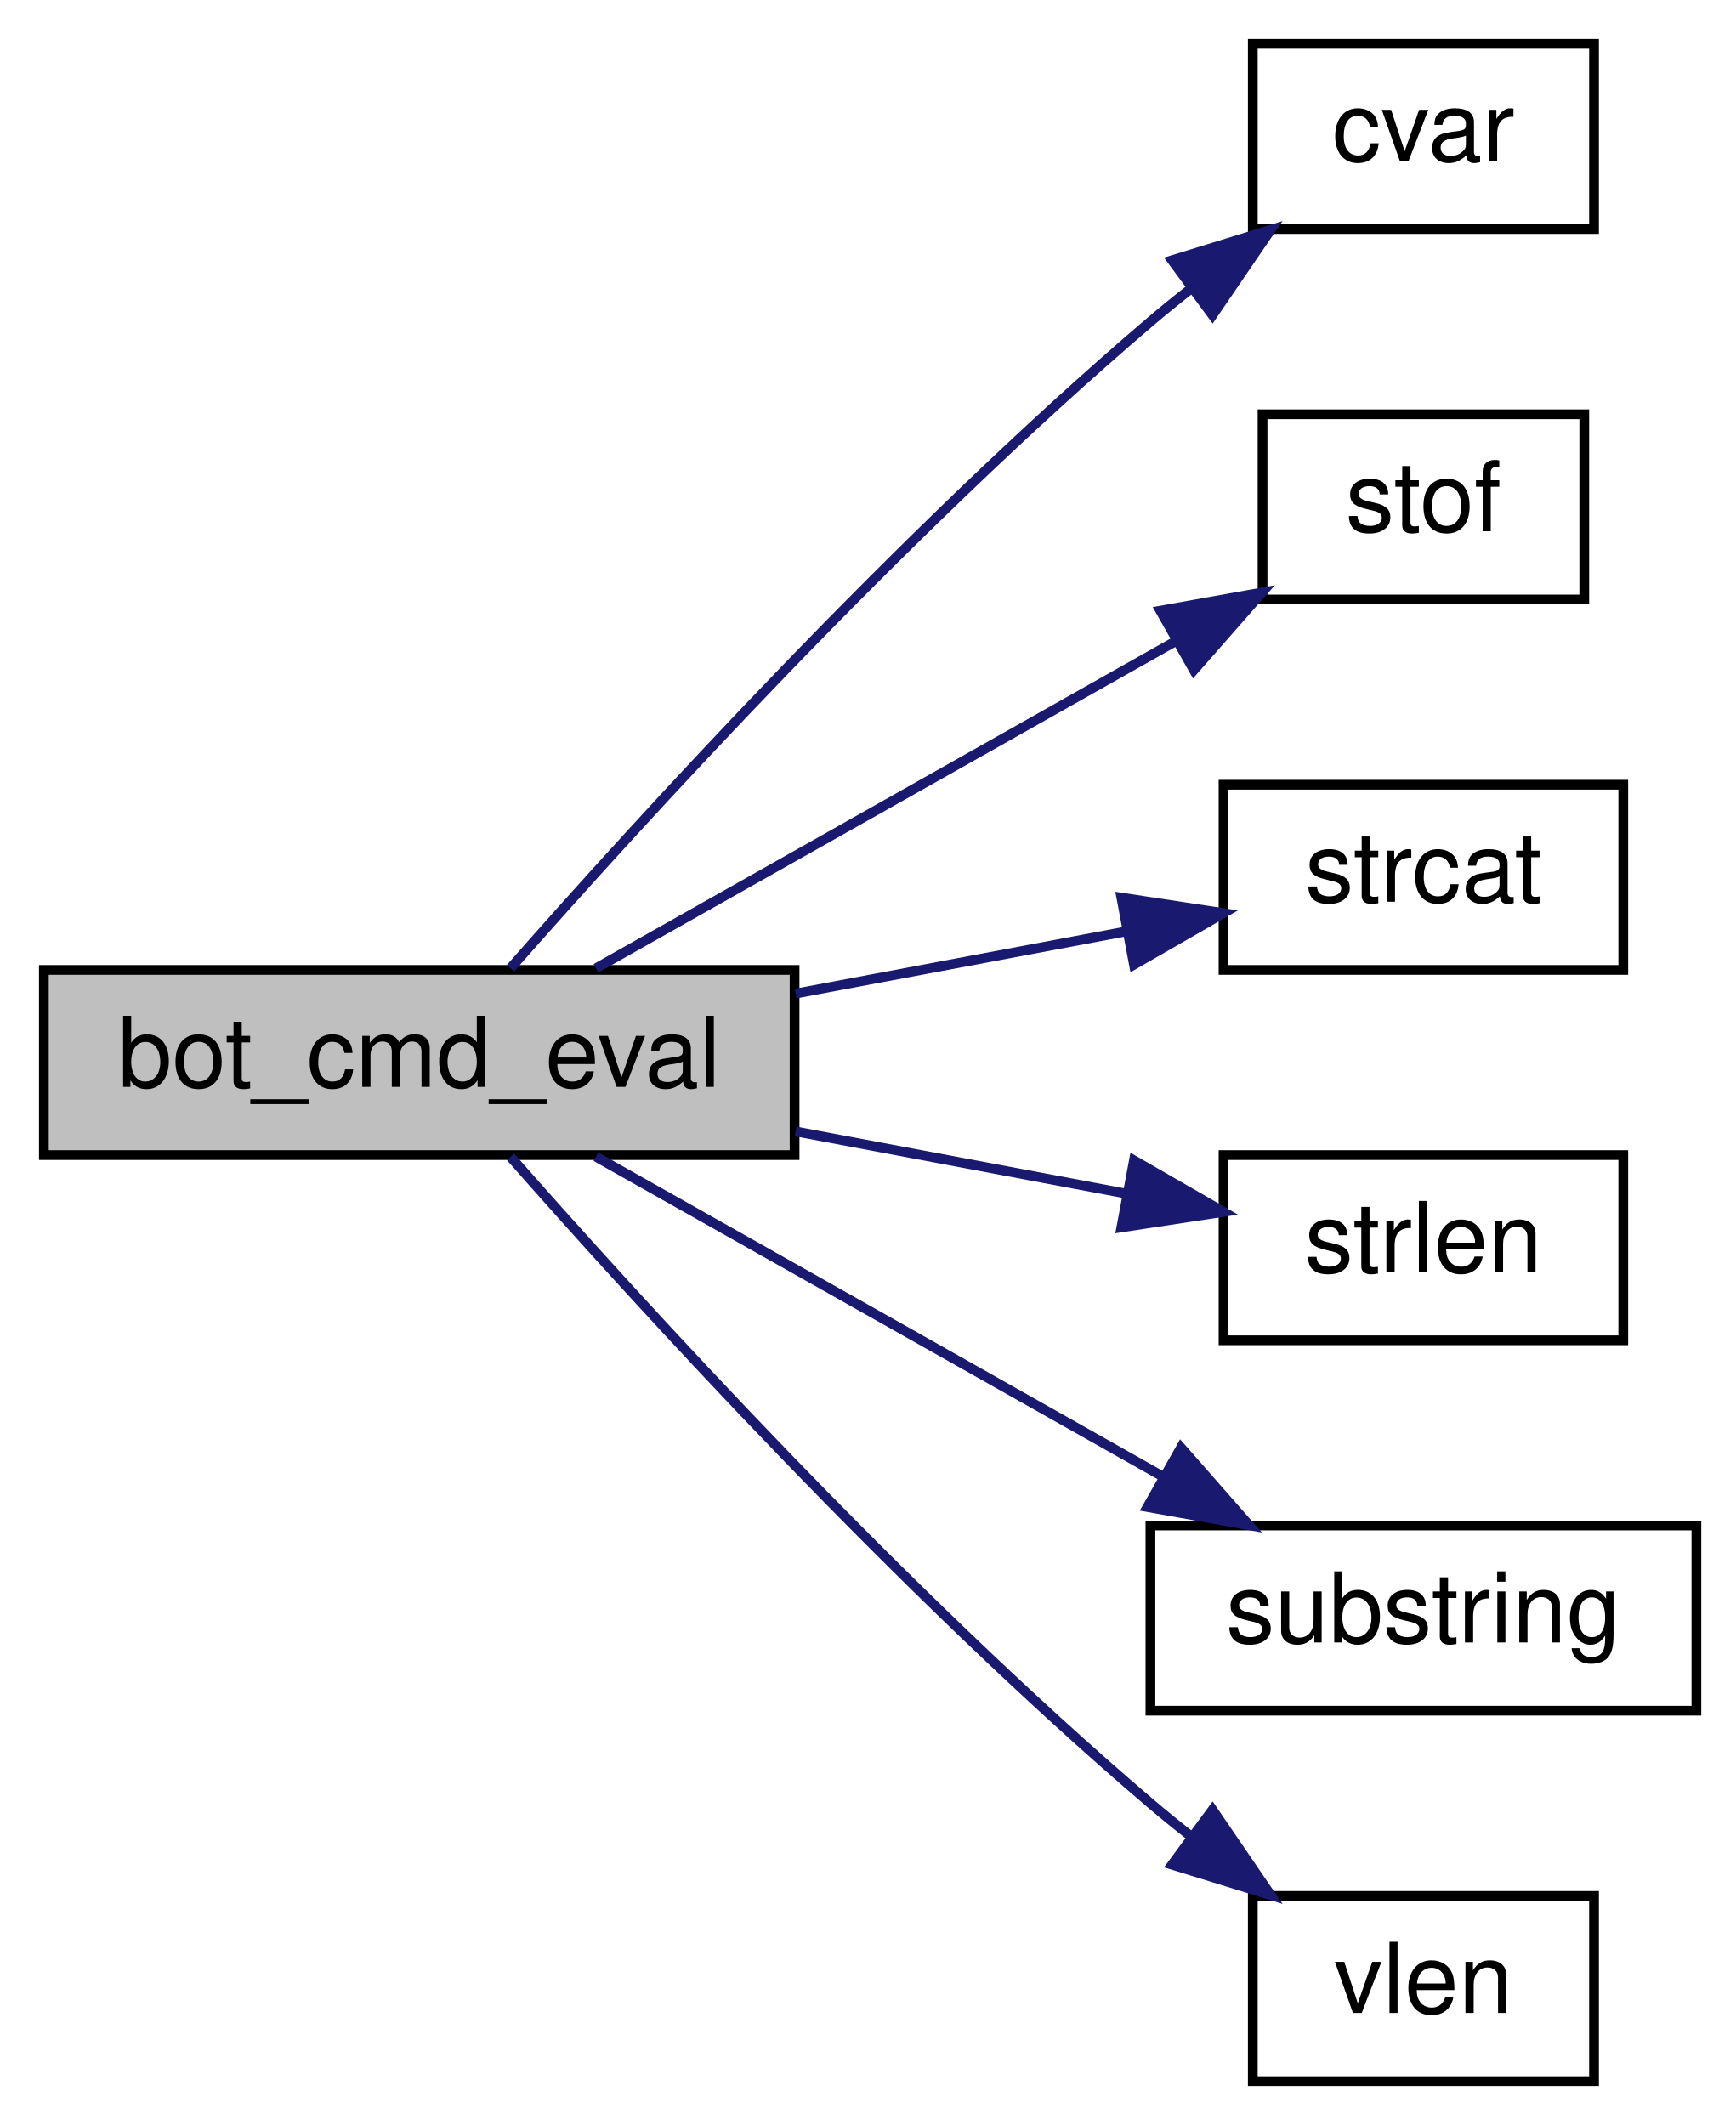
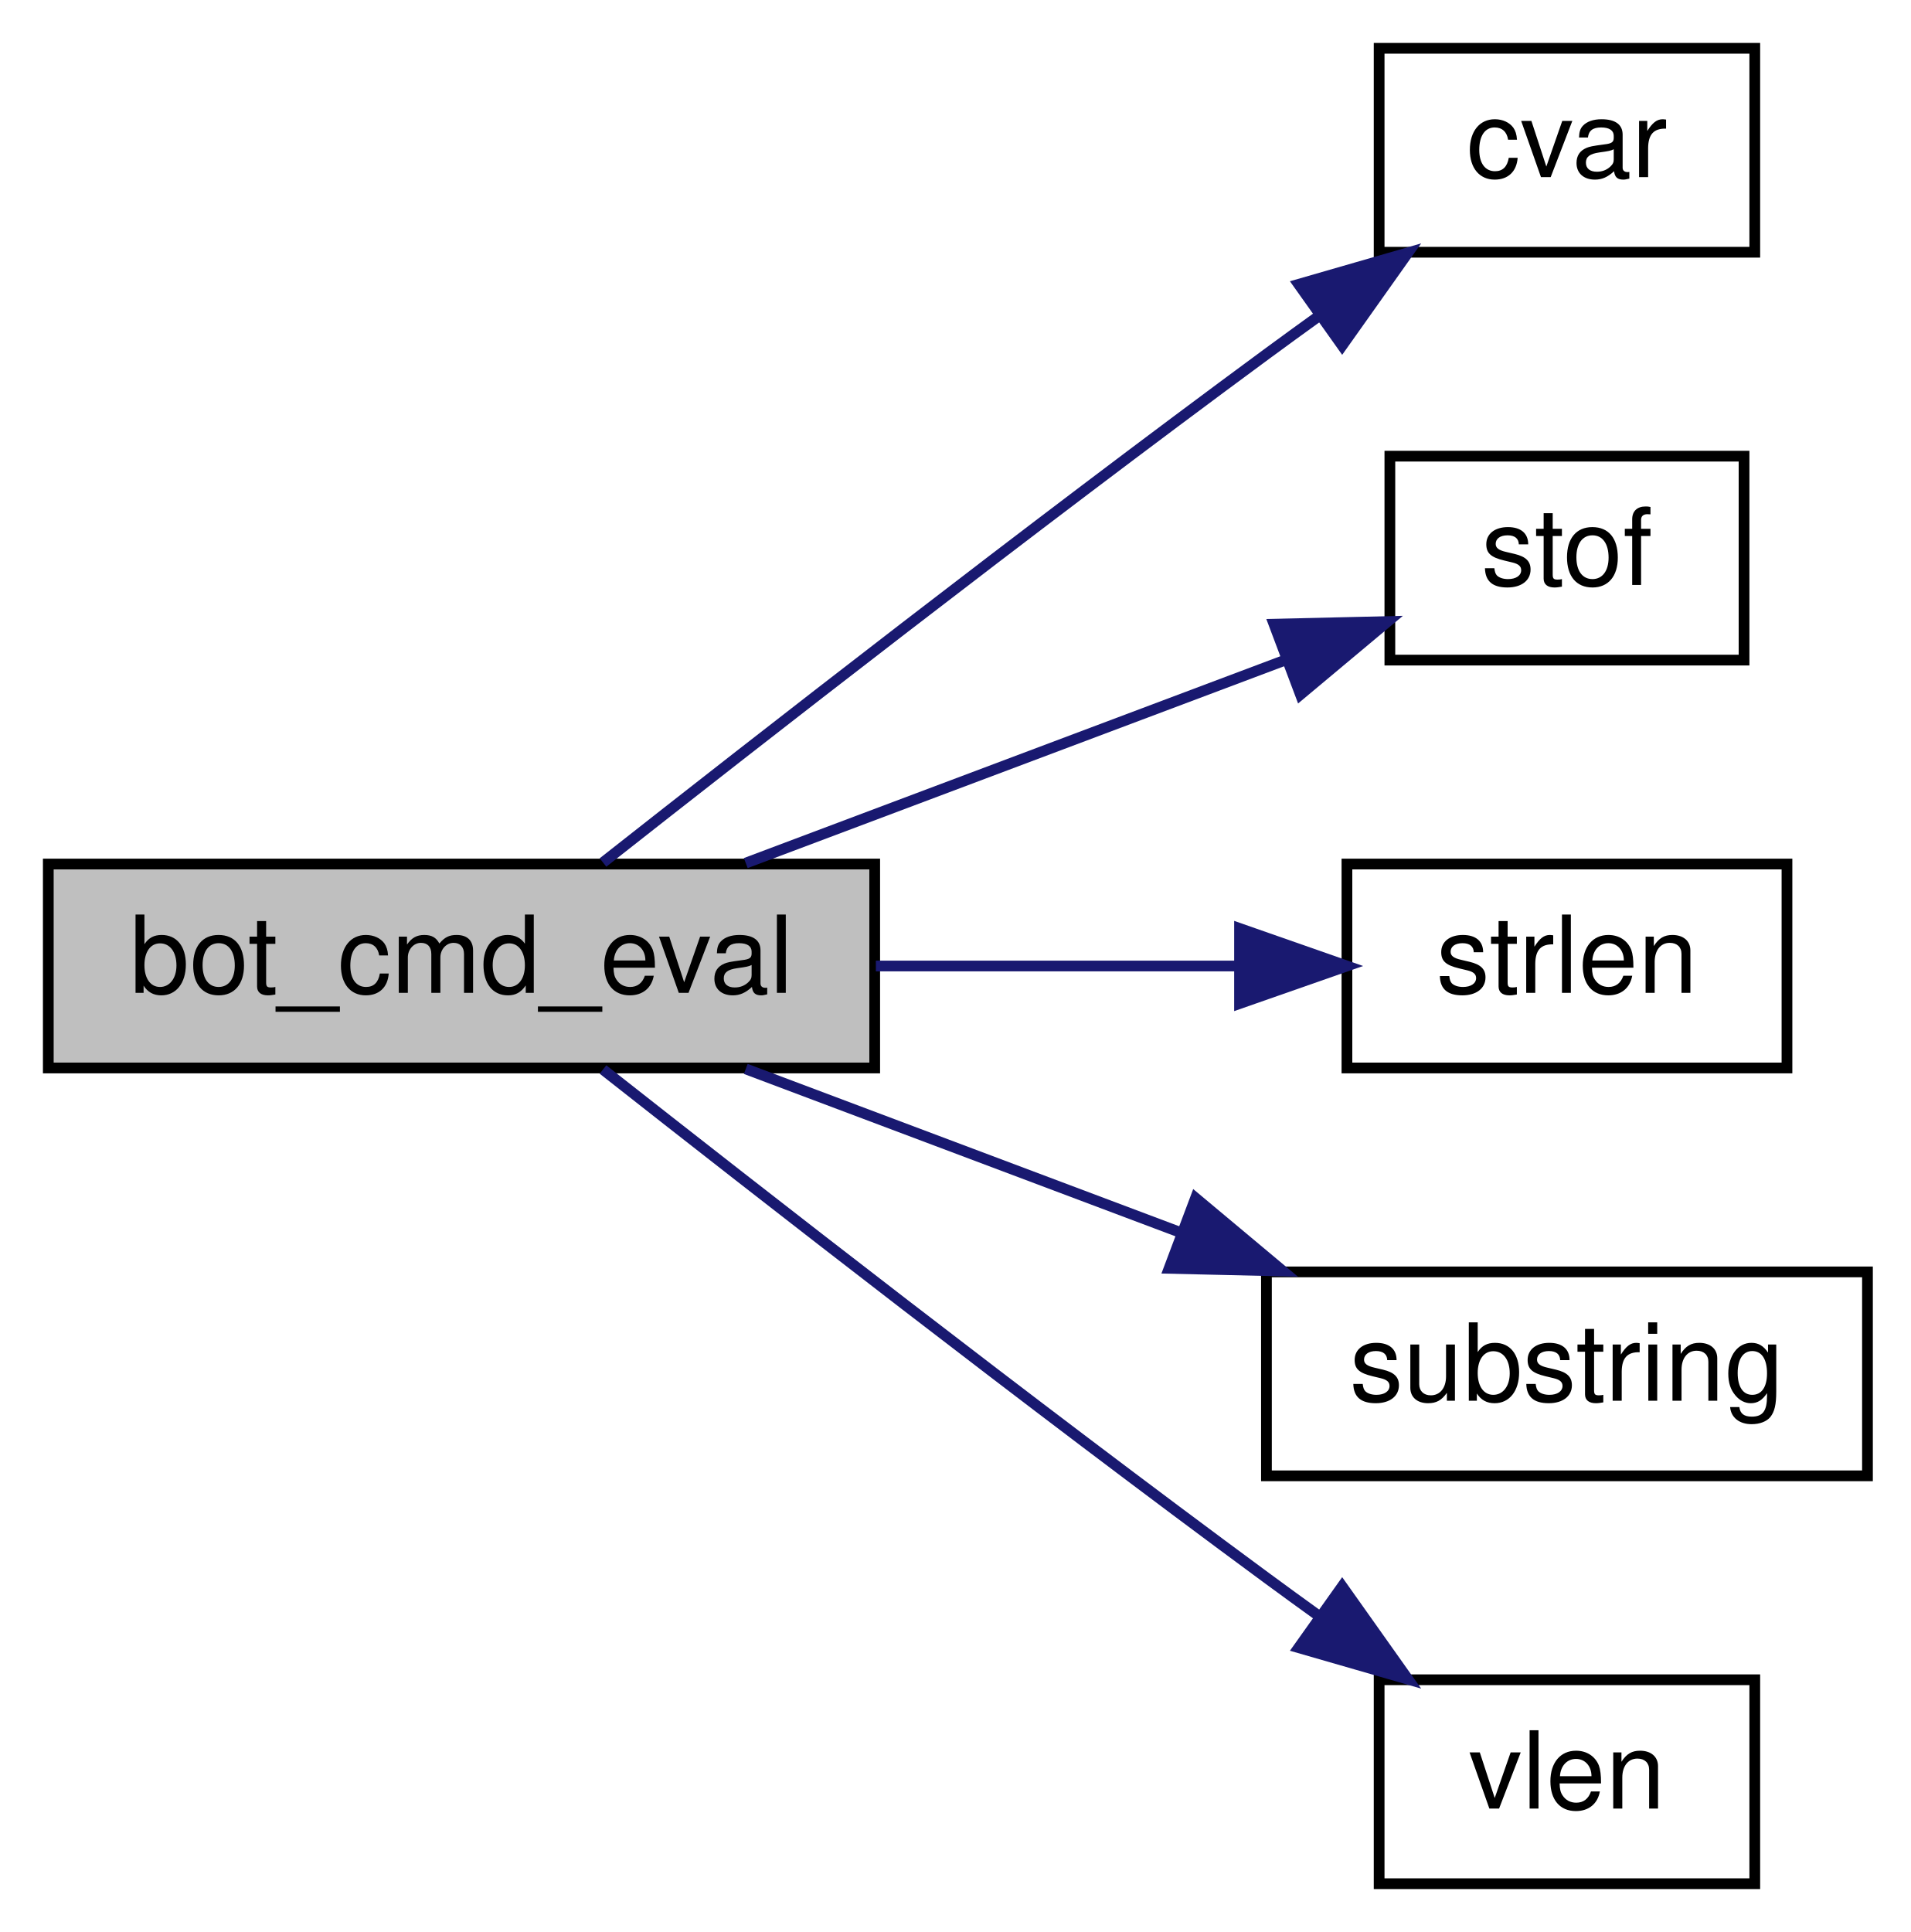
- <svg xmlns="http://www.w3.org/2000/svg" xmlns:xlink="http://www.w3.org/1999/xlink" width="178pt" height="218pt" viewBox="0.00 0.00 178.00 218.00">
-   <g id="graph0" class="graph" transform="scale(1 1) rotate(0) translate(4 214)">
+ <svg xmlns="http://www.w3.org/2000/svg" xmlns:xlink="http://www.w3.org/1999/xlink" width="178pt" height="180pt" viewBox="0.00 0.00 178.00 180.00">
+   <g id="graph0" class="graph" transform="scale(1 1) rotate(0) translate(4 176)">
    <g id="node1" class="node">
-       <polygon fill="#bfbfbf" stroke="black" points="0.5,-95.5 0.5,-114.5 77.5,-114.5 77.5,-95.5 0.5,-95.5" />
-       <text text-anchor="middle" x="39" y="-102.5" font-family="Helvetica,sans-Serif" font-size="10.00">bot_cmd_eval</text>
+       <polygon fill="#bfbfbf" stroke="black" points="0.5,-76.5 0.5,-95.5 77.5,-95.5 77.5,-76.5 0.5,-76.5" />
+       <text text-anchor="middle" x="39" y="-83.5" font-family="Helvetica,sans-Serif" font-size="10.00">bot_cmd_eval</text>
    </g>
    <g id="node2" class="node">
      <g id="a_node2">
        <a xlink:href="../../d8/de2/menudefs_8qc.html#a47b9823939aa0a157d1bede7847cb488" target="_top" xlink:title="cvar">
-           <polygon fill="none" stroke="black" points="124.5,-190.5 124.5,-209.5 159.5,-209.5 159.5,-190.5 124.5,-190.5" />
-           <text text-anchor="middle" x="142" y="-197.5" font-family="Helvetica,sans-Serif" font-size="10.00">cvar</text>
+           <polygon fill="none" stroke="black" points="124.5,-152.5 124.5,-171.5 159.5,-171.5 159.5,-152.5 124.5,-152.5" />
+           <text text-anchor="middle" x="142" y="-159.5" font-family="Helvetica,sans-Serif" font-size="10.00">cvar</text>
        </a>
      </g>
    </g>
    <g id="edge1" class="edge">
-       <path fill="none" stroke="midnightblue" d="M48.364,-114.682C61.56,-129.694 88.354,-159.136 114,-181 115.319,-182.125 116.704,-183.249 118.12,-184.357" />
-       <polygon fill="midnightblue" stroke="midnightblue" points="116.212,-187.299 126.337,-190.42 120.368,-181.666 116.212,-187.299" />
+       <path fill="none" stroke="midnightblue" d="M52.185,-95.644C66.751,-107.113 91.933,-126.748 114,-143 115.592,-144.173 117.246,-145.374 118.915,-146.576" />
+       <polygon fill="midnightblue" stroke="midnightblue" points="117.003,-149.511 127.183,-152.448 121.056,-143.804 117.003,-149.511" />
    </g>
    <g id="node3" class="node">
      <g id="a_node3">
        <a xlink:href="../../d8/de2/menudefs_8qc.html#a2f6d3020689c0e872cfb455d0b2cbd4a" target="_top" xlink:title="stof">
-           <polygon fill="none" stroke="black" points="125.5,-152.5 125.5,-171.5 158.5,-171.5 158.5,-152.5 125.5,-152.5" />
-           <text text-anchor="middle" x="142" y="-159.5" font-family="Helvetica,sans-Serif" font-size="10.00">stof</text>
+           <polygon fill="none" stroke="black" points="125.5,-114.5 125.5,-133.5 158.5,-133.5 158.5,-114.5 125.5,-114.5" />
+           <text text-anchor="middle" x="142" y="-121.5" font-family="Helvetica,sans-Serif" font-size="10.00">stof</text>
        </a>
      </g>
    </g>
    <g id="edge2" class="edge">
-       <path fill="none" stroke="midnightblue" d="M57.133,-114.669C73.428,-123.865 98.113,-137.796 116.488,-148.166" />
-       <polygon fill="midnightblue" stroke="midnightblue" points="115.014,-151.354 125.444,-153.221 118.455,-145.258 115.014,-151.354" />
+       <path fill="none" stroke="midnightblue" d="M65.487,-95.589C80.922,-101.397 100.53,-108.774 115.896,-114.555" />
+       <polygon fill="midnightblue" stroke="midnightblue" points="114.703,-117.846 125.295,-118.091 117.168,-111.294 114.703,-117.846" />
    </g>
    <g id="node4" class="node">
      <g id="a_node4">
-         <a xlink:href="../../d8/de2/menudefs_8qc.html#ad76dc2b2895cd23f21e008f12a686158" target="_top" xlink:title="strcat">
-           <polygon fill="none" stroke="black" points="121.5,-114.5 121.5,-133.5 162.5,-133.5 162.5,-114.5 121.5,-114.5" />
-           <text text-anchor="middle" x="142" y="-121.5" font-family="Helvetica,sans-Serif" font-size="10.00">strcat</text>
-         </a>
-       </g>
-     </g>
-     <g id="edge3" class="edge">
-       <path fill="none" stroke="midnightblue" d="M77.609,-112.075C88.798,-114.18 100.892,-116.455 111.486,-118.448" />
-       <polygon fill="midnightblue" stroke="midnightblue" points="111.018,-121.921 121.493,-120.33 112.312,-115.042 111.018,-121.921" />
-     </g>
-     <g id="node5" class="node">
-       <g id="a_node5">
        <a xlink:href="../../d8/de2/menudefs_8qc.html#a274680f571a231ddf29421b93d434bfa" target="_top" xlink:title="strlen">
          <polygon fill="none" stroke="black" points="121.5,-76.5 121.5,-95.5 162.5,-95.5 162.5,-76.5 121.5,-76.5" />
          <text text-anchor="middle" x="142" y="-83.5" font-family="Helvetica,sans-Serif" font-size="10.00">strlen</text>
        </a>
      </g>
    </g>
-     <g id="edge4" class="edge">
-       <path fill="none" stroke="midnightblue" d="M77.609,-97.925C88.798,-95.82 100.892,-93.545 111.486,-91.552" />
-       <polygon fill="midnightblue" stroke="midnightblue" points="112.312,-94.958 121.493,-89.67 111.018,-88.079 112.312,-94.958" />
+     <g id="edge3" class="edge">
+       <path fill="none" stroke="midnightblue" d="M77.609,-86C88.798,-86 100.892,-86 111.486,-86" />
+       <polygon fill="midnightblue" stroke="midnightblue" points="111.493,-89.5 121.493,-86 111.492,-82.5 111.493,-89.5" />
    </g>
-     <g id="node6" class="node">
-       <g id="a_node6">
+     <g id="node5" class="node">
+       <g id="a_node5">
        <a xlink:href="../../d8/de2/menudefs_8qc.html#a40f6c65c8bbcfa51df783f2809a2502b" target="_top" xlink:title="substring">
          <polygon fill="none" stroke="black" points="114,-38.5 114,-57.5 170,-57.5 170,-38.5 114,-38.5" />
          <text text-anchor="middle" x="142" y="-45.5" font-family="Helvetica,sans-Serif" font-size="10.00">substring</text>
        </a>
      </g>
    </g>
-     <g id="edge5" class="edge">
-       <path fill="none" stroke="midnightblue" d="M57.133,-95.331C73.045,-86.351 96.956,-72.857 115.18,-62.572" />
-       <polygon fill="midnightblue" stroke="midnightblue" points="117.131,-65.49 124.12,-57.526 113.691,-59.393 117.131,-65.49" />
+     <g id="edge4" class="edge">
+       <path fill="none" stroke="midnightblue" d="M65.487,-76.411C77.807,-71.776 92.785,-66.14 106.143,-61.115" />
+       <polygon fill="midnightblue" stroke="midnightblue" points="107.395,-64.383 115.522,-57.586 104.93,-57.832 107.395,-64.383" />
    </g>
-     <g id="node7" class="node">
-       <g id="a_node7">
+     <g id="node6" class="node">
+       <g id="a_node6">
        <a xlink:href="../../d8/de2/menudefs_8qc.html#a79d61ab0e4126e02af8bc36d432aedaf" target="_top" xlink:title="vlen">
          <polygon fill="none" stroke="black" points="124.5,-0.5 124.5,-19.5 159.5,-19.5 159.5,-0.5 124.5,-0.5" />
          <text text-anchor="middle" x="142" y="-7.5" font-family="Helvetica,sans-Serif" font-size="10.00">vlen</text>
        </a>
      </g>
    </g>
-     <g id="edge6" class="edge">
-       <path fill="none" stroke="midnightblue" d="M48.364,-95.319C61.56,-80.306 88.354,-50.864 114,-29 115.319,-27.875 116.704,-26.751 118.12,-25.643" />
-       <polygon fill="midnightblue" stroke="midnightblue" points="120.368,-28.334 126.337,-19.58 116.212,-22.701 120.368,-28.334" />
+     <g id="edge5" class="edge">
+       <path fill="none" stroke="midnightblue" d="M52.185,-76.356C66.751,-64.887 91.933,-45.252 114,-29 115.592,-27.827 117.246,-26.626 118.915,-25.424" />
+       <polygon fill="midnightblue" stroke="midnightblue" points="121.056,-28.196 127.183,-19.552 117.003,-22.489 121.056,-28.196" />
    </g>
  </g>
</svg>
